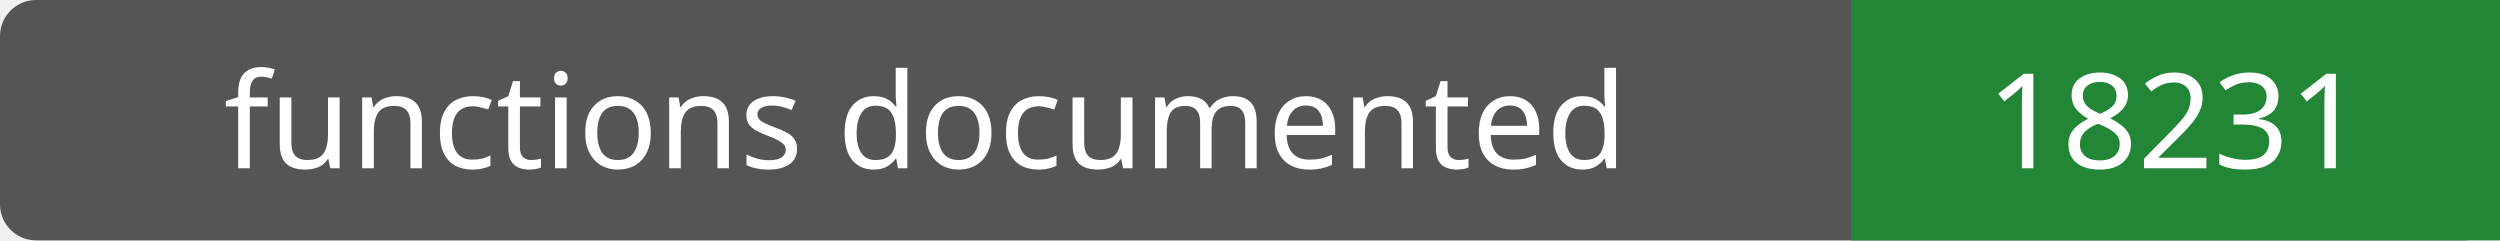
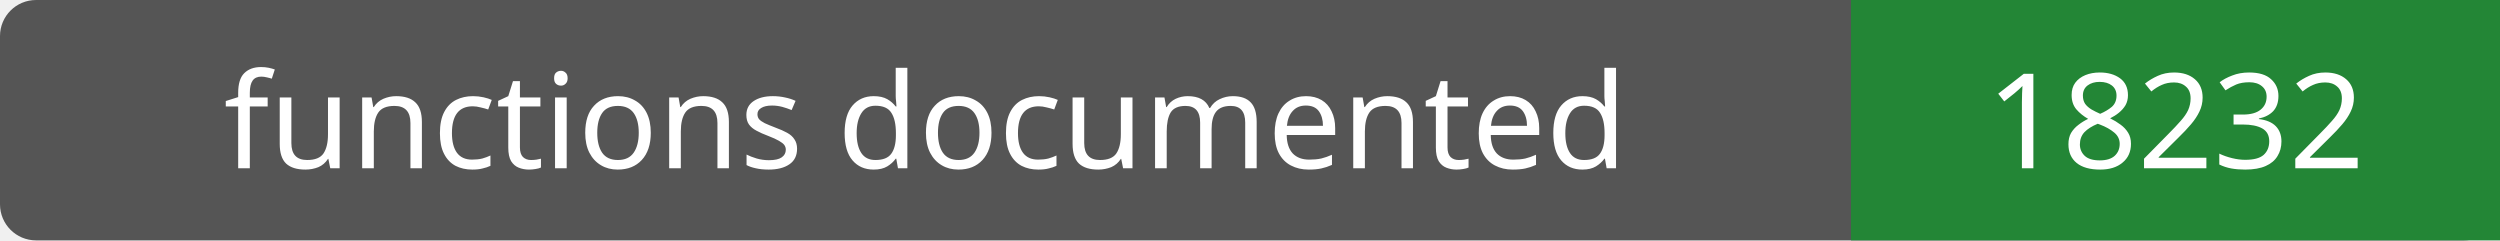
- <svg xmlns="http://www.w3.org/2000/svg" width="208" height="20" role="img" aria-label="functions documented: 18231">
+ <svg xmlns="http://www.w3.org/2000/svg" width="208" height="20" role="img" aria-label="functions documented: 18232">
  <rect width="208" height="20" rx="3" fill="#555" />
  <path fill="#238636" d="M154 0h54v20H154z" />
  <g fill="#fff" text-anchor="middle" font-family="Verdana,sans-serif" font-size="11">
    <text x="77.0" y="14">functions documented</text>
-     <text x="181.0" y="14">18231</text>
+     <text x="181.0" y="14">18232</text>
  </g>
</svg>
